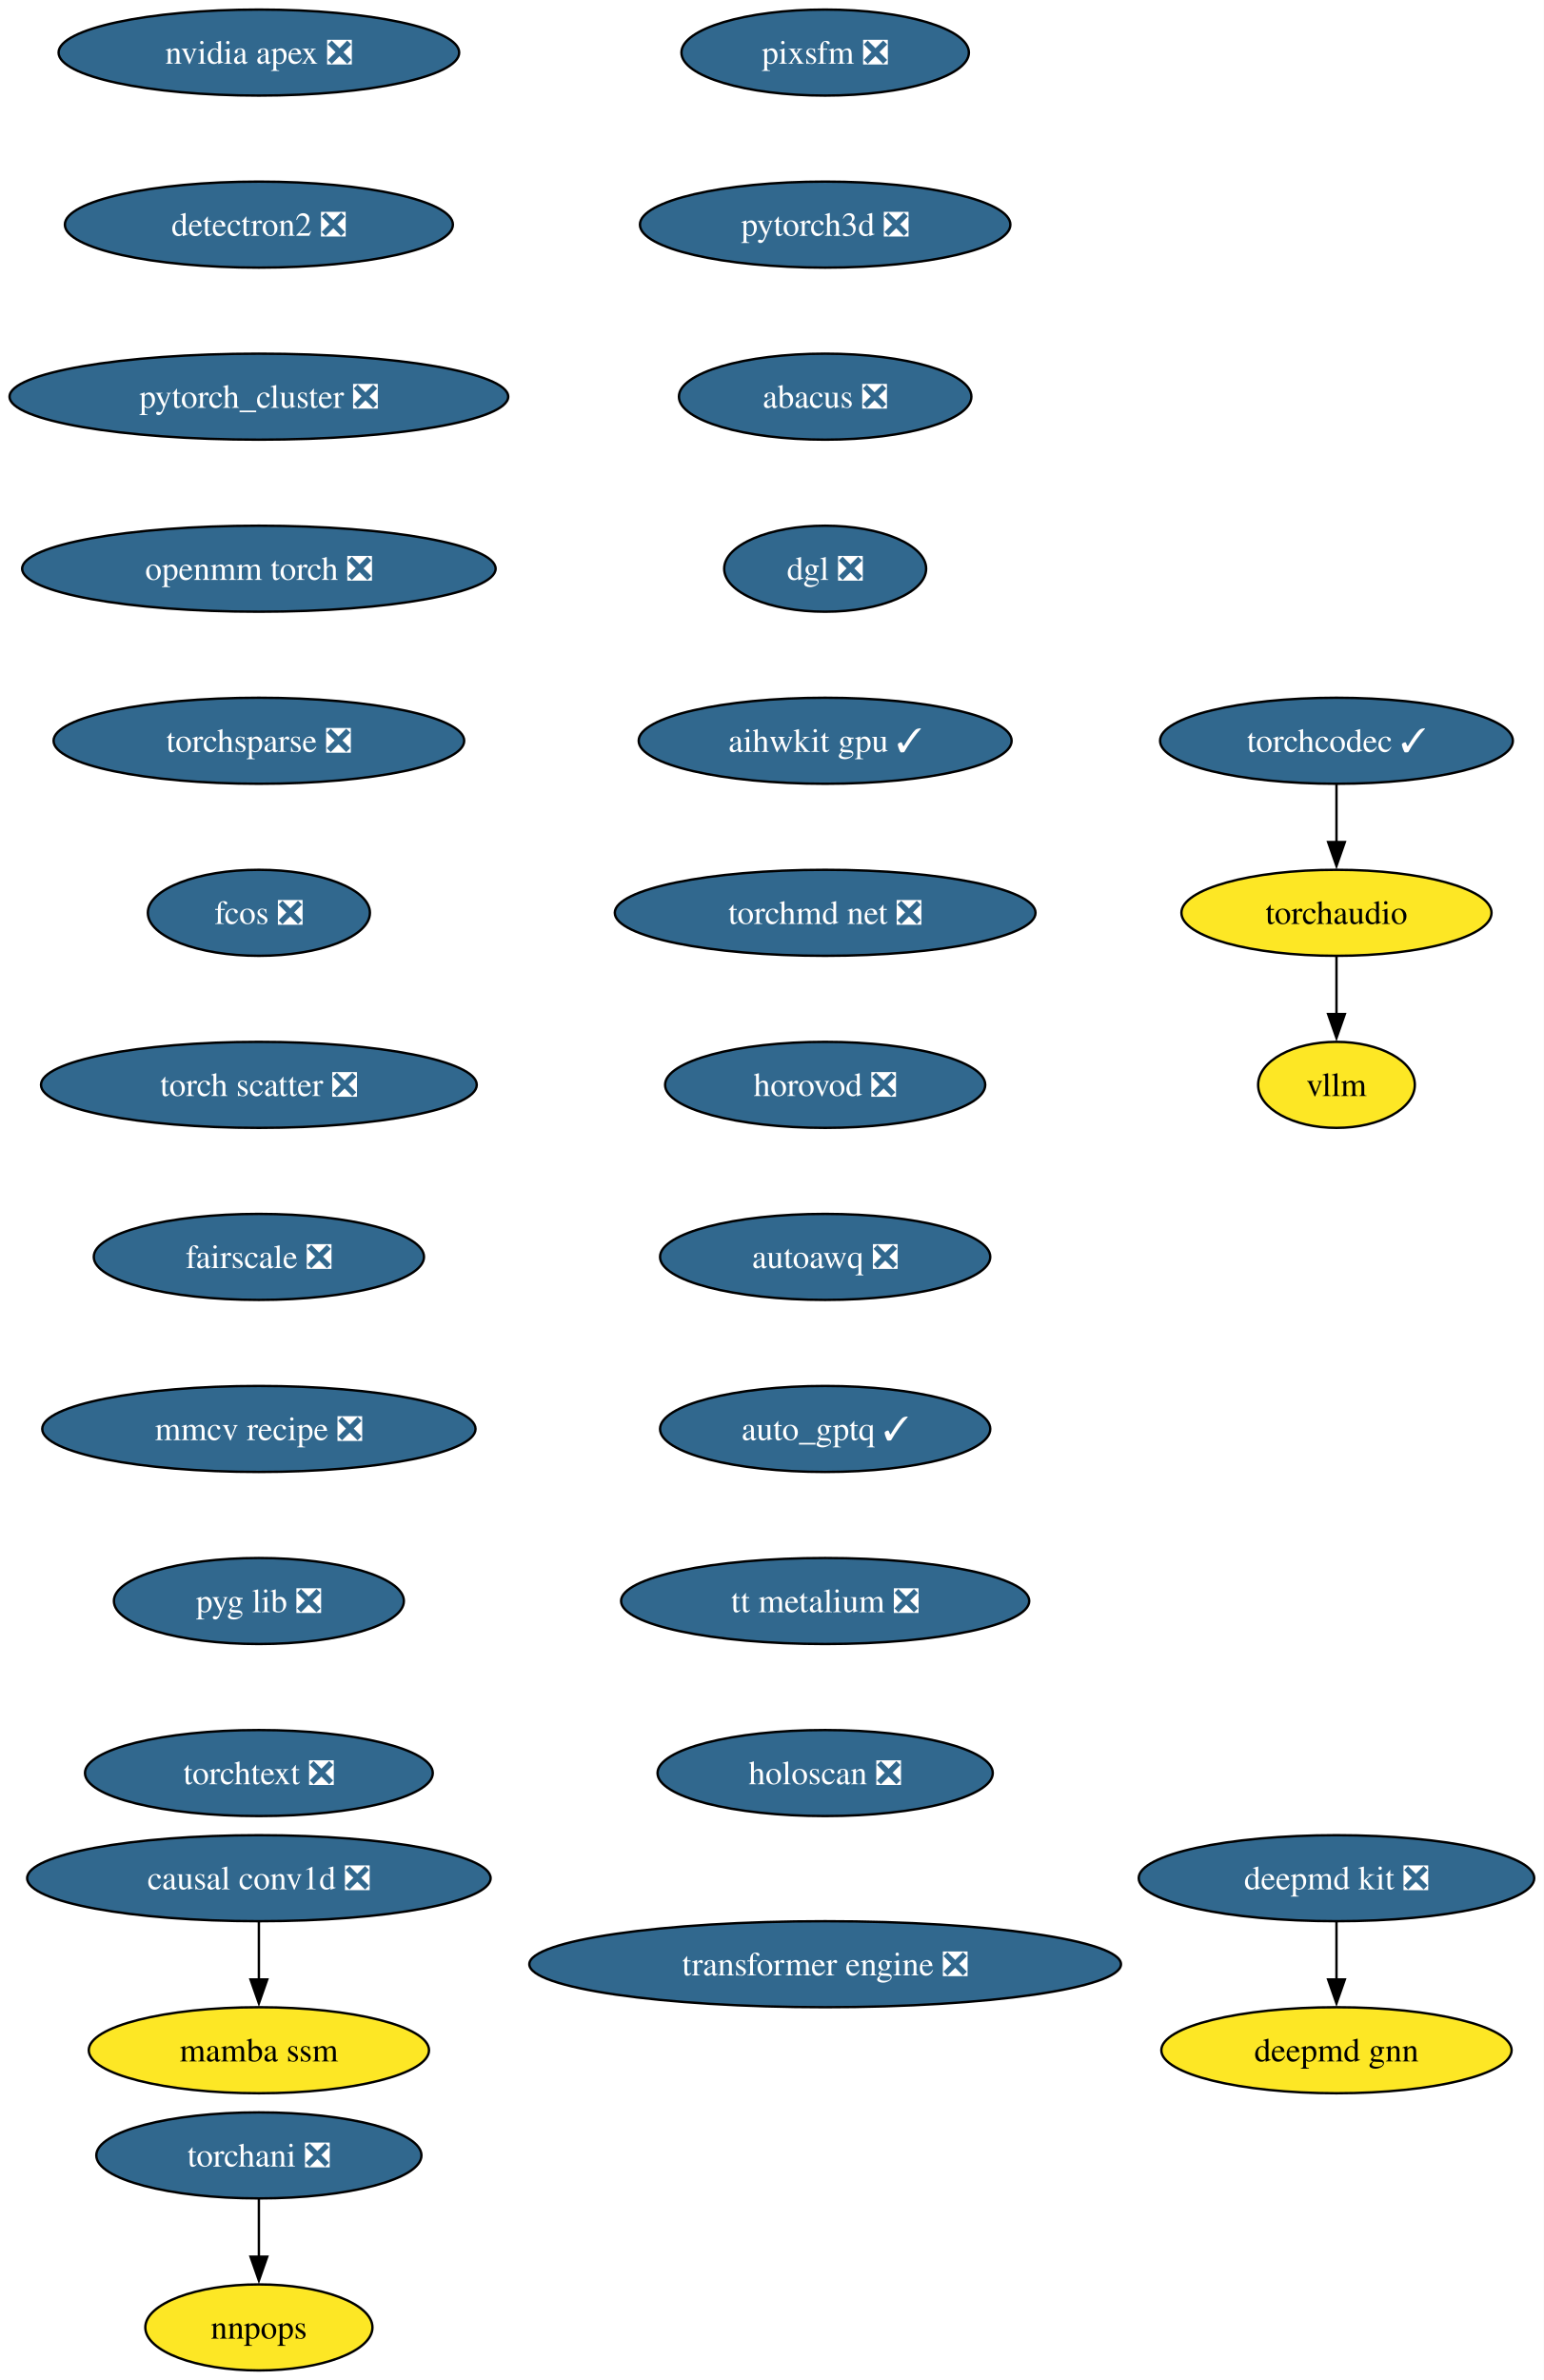
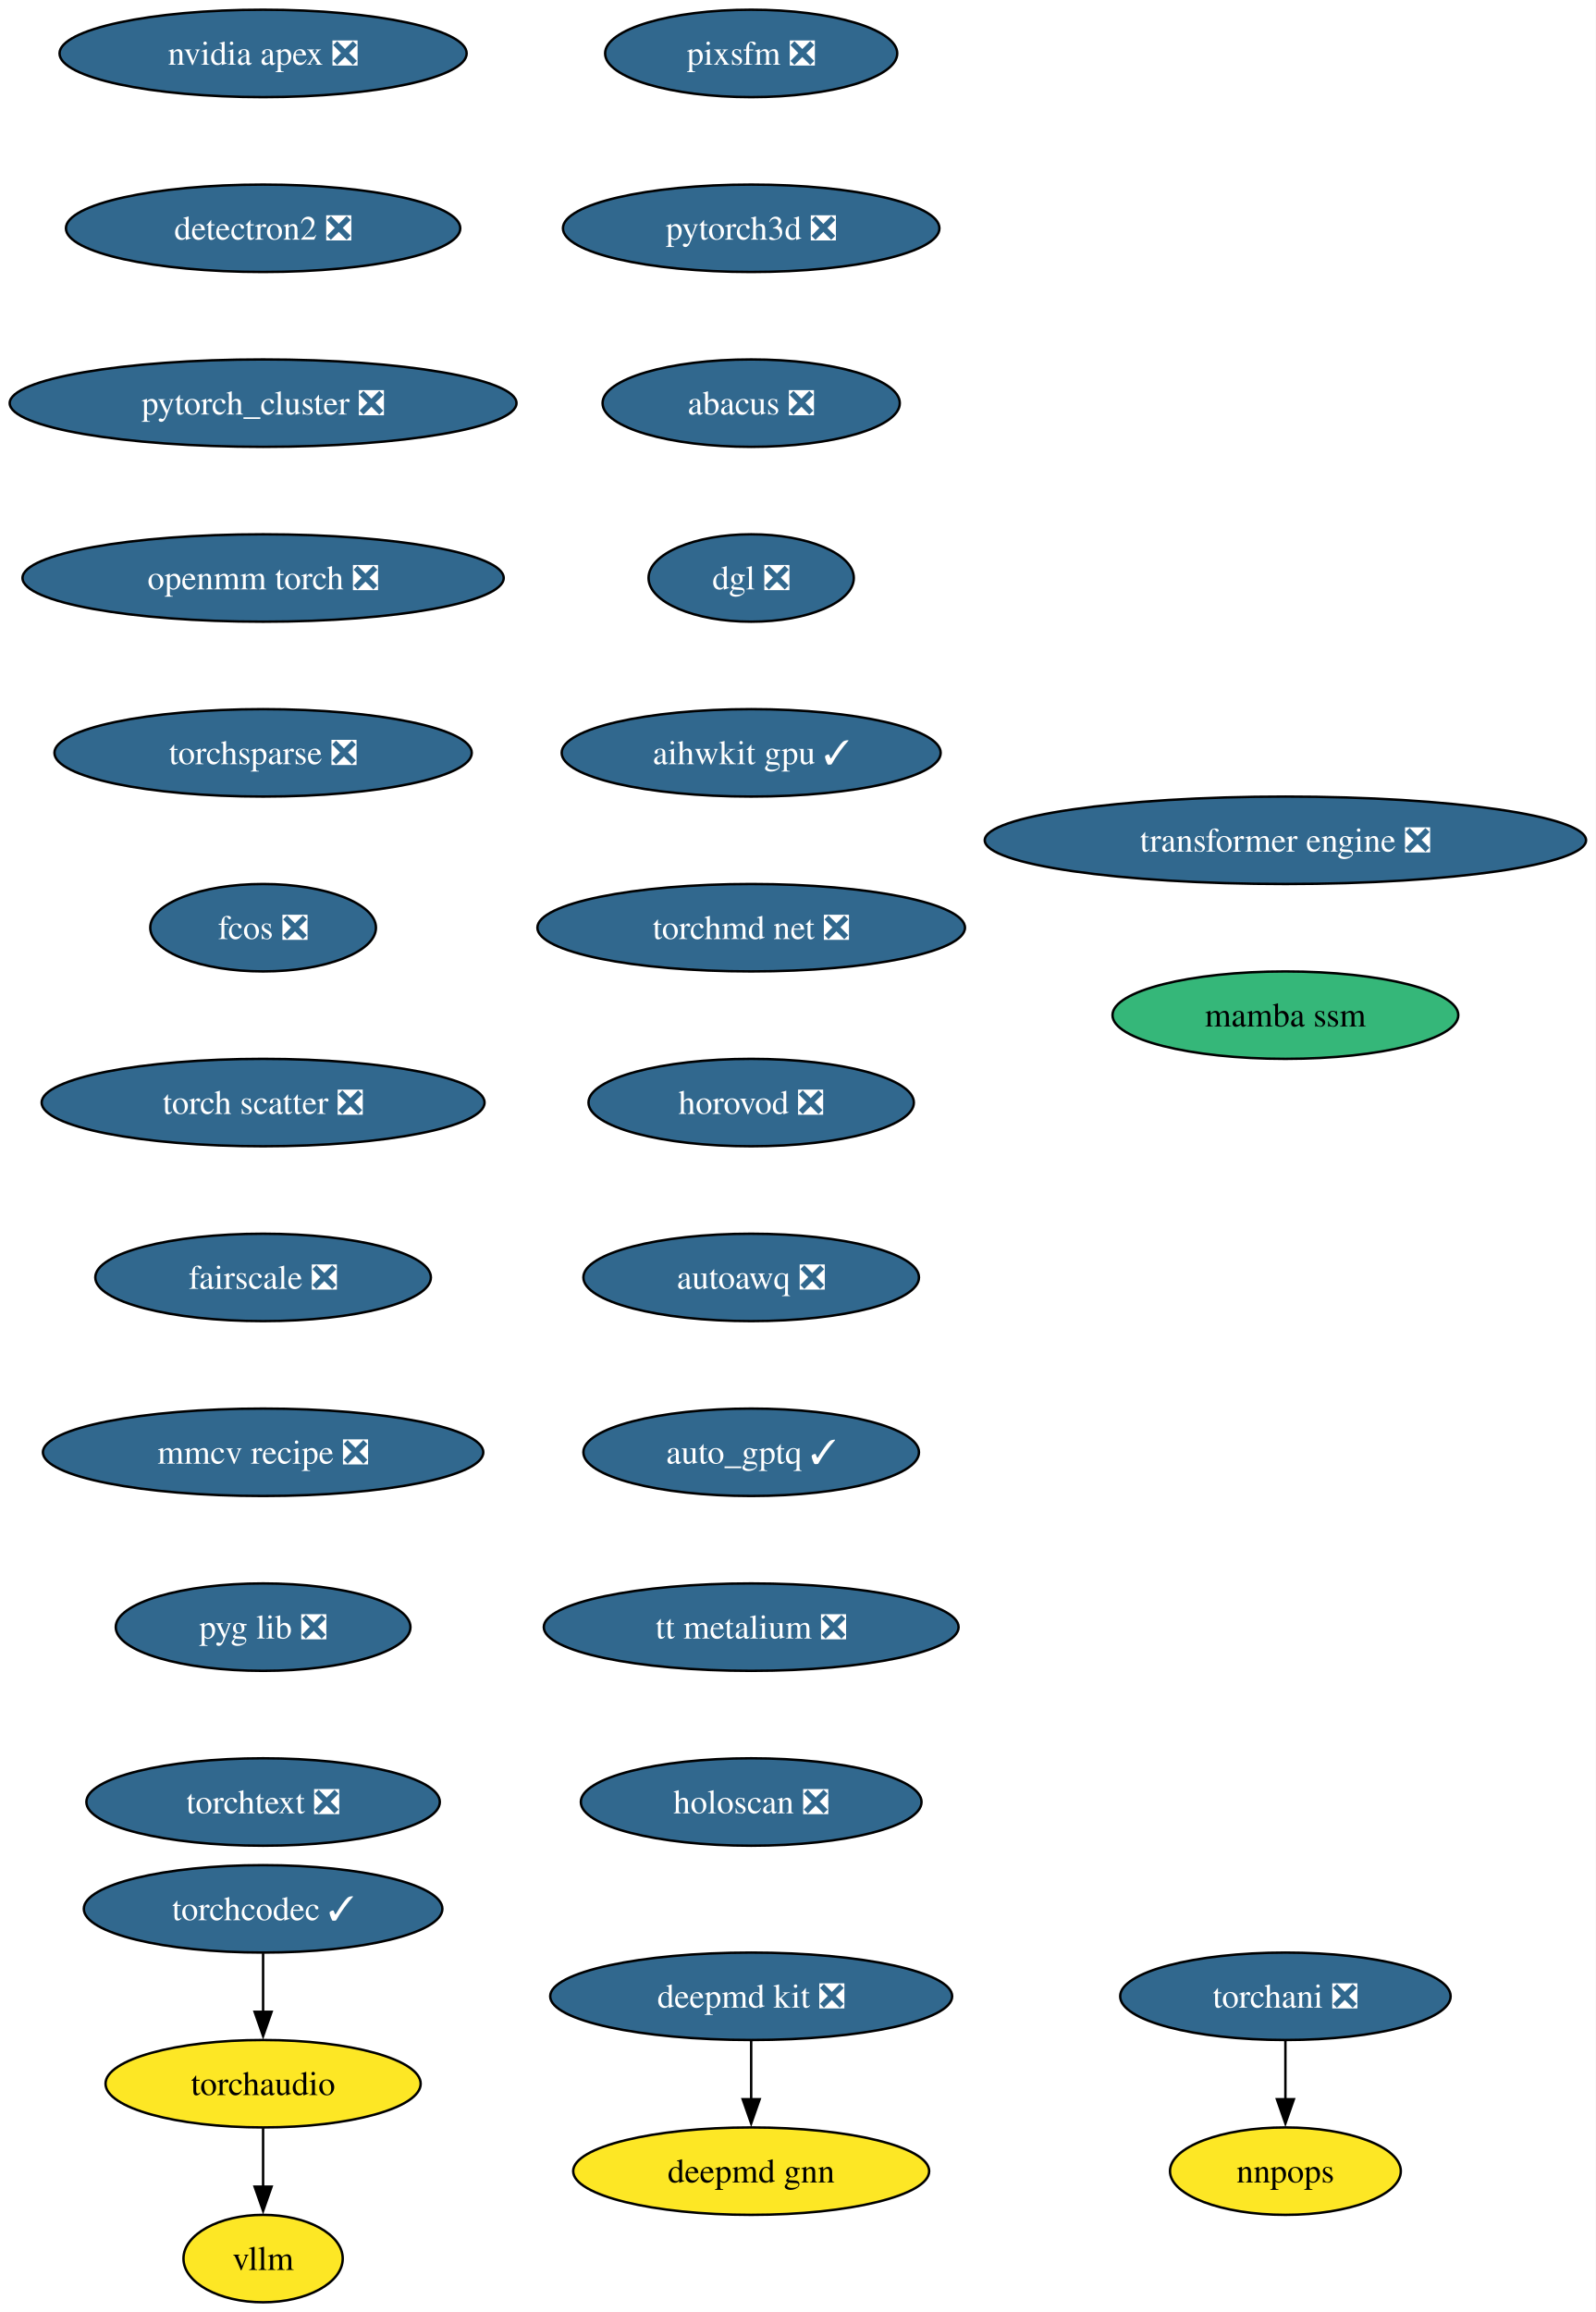
- <svg xmlns="http://www.w3.org/2000/svg" xmlns:xlink="http://www.w3.org/1999/xlink" width="646pt" height="996pt" viewBox="0.00 0.00 646.00 996.00">
-   <g id="graph0" class="graph" transform="scale(1 1) rotate(0) translate(4 992)">
-     <polygon fill="white" stroke="none" points="-4,4 -4,-992 642.12,-992 642.12,4 -4,4" />
+ <svg xmlns="http://www.w3.org/2000/svg" xmlns:xlink="http://www.w3.org/1999/xlink" width="657pt" height="952pt" viewBox="0.00 0.00 657.00 952.00">
+   <g id="graph0" class="graph" transform="scale(1 1) rotate(0) translate(4 948)">
+     <polygon fill="white" stroke="none" points="-4,4 -4,-948 653.16,-948 653.16,4 -4,4" />
    <g id="node1" class="node">
      <g id="a_node1">
        <a xlink:href="https://github.com/conda-forge/deepmd-kit-feedstock/pull/106" xlink:title="deepmd kit ❎">
-           <ellipse fill="#31688e" stroke="black" cx="555.35" cy="-206" rx="82.77" ry="18" />
-           <text xml:space="preserve" text-anchor="middle" x="555.35" y="-201.33" font-family="Times,serif" font-size="14.00" fill="white">deepmd kit ❎</text>
+           <ellipse fill="#31688e" stroke="black" cx="305.35" cy="-126" rx="82.77" ry="18" />
+           <text xml:space="preserve" text-anchor="middle" x="305.35" y="-121.33" font-family="Times,serif" font-size="14.00" fill="white">deepmd kit ❎</text>
        </a>
      </g>
    </g>
    <g id="node2" class="node">
      <g id="a_node2">
        <a xlink:href="https://github.com/conda-forge/deepmd-gnn-feedstock" xlink:title="deepmd gnn">
-           <ellipse fill="#fde725" stroke="black" cx="555.35" cy="-134" rx="73.3" ry="18" />
-           <text xml:space="preserve" text-anchor="middle" x="555.35" y="-129.32" font-family="Times,serif" font-size="14.00">deepmd gnn</text>
+           <ellipse fill="#fde725" stroke="black" cx="305.35" cy="-54" rx="73.3" ry="18" />
+           <text xml:space="preserve" text-anchor="middle" x="305.35" y="-49.33" font-family="Times,serif" font-size="14.00">deepmd gnn</text>
        </a>
      </g>
    </g>
    <g id="edge1" class="edge">
-       <path fill="none" stroke="black" d="M555.35,-187.7C555.35,-180.41 555.35,-171.73 555.35,-163.54" />
-       <polygon fill="black" stroke="black" points="558.85,-163.62 555.35,-153.62 551.85,-163.62 558.85,-163.62" />
+       <path fill="none" stroke="black" d="M305.35,-107.7C305.35,-100.41 305.35,-91.73 305.35,-83.54" />
+       <polygon fill="black" stroke="black" points="308.85,-83.62 305.35,-73.62 301.85,-83.62 308.85,-83.62" />
    </g>
    <g id="node3" class="node">
      <g id="a_node3">
        <a xlink:href="https://github.com/conda-forge/nvidia-apex-feedstock/pull/61" xlink:title="nvidia apex ❎">
-           <ellipse fill="#31688e" stroke="black" cx="104.35" cy="-970" rx="83.83" ry="18" />
-           <text xml:space="preserve" text-anchor="middle" x="104.35" y="-965.33" font-family="Times,serif" font-size="14.00" fill="white">nvidia apex ❎</text>
+           <ellipse fill="#31688e" stroke="black" cx="104.35" cy="-926" rx="83.83" ry="18" />
+           <text xml:space="preserve" text-anchor="middle" x="104.35" y="-921.33" font-family="Times,serif" font-size="14.00" fill="white">nvidia apex ❎</text>
        </a>
      </g>
    </g>
    <g id="node4" class="node">
      <g id="a_node4">
        <a xlink:href="https://github.com/conda-forge/detectron2-feedstock/pull/53" xlink:title="detectron2 ❎">
-           <ellipse fill="#31688e" stroke="black" cx="104.35" cy="-898" rx="81.2" ry="18" />
-           <text xml:space="preserve" text-anchor="middle" x="104.35" y="-893.33" font-family="Times,serif" font-size="14.00" fill="white">detectron2 ❎</text>
+           <ellipse fill="#31688e" stroke="black" cx="104.35" cy="-854" rx="81.2" ry="18" />
+           <text xml:space="preserve" text-anchor="middle" x="104.35" y="-849.33" font-family="Times,serif" font-size="14.00" fill="white">detectron2 ❎</text>
        </a>
      </g>
    </g>
    <g id="node5" class="node">
      <g id="a_node5">
        <a xlink:href="https://github.com/conda-forge/pytorch_cluster-feedstock/pull/63" xlink:title="pytorch_cluster ❎">
-           <ellipse fill="#31688e" stroke="black" cx="104.35" cy="-826" rx="104.35" ry="18" />
-           <text xml:space="preserve" text-anchor="middle" x="104.35" y="-821.33" font-family="Times,serif" font-size="14.00" fill="white">pytorch_cluster ❎</text>
+           <ellipse fill="#31688e" stroke="black" cx="104.35" cy="-782" rx="104.35" ry="18" />
+           <text xml:space="preserve" text-anchor="middle" x="104.35" y="-777.33" font-family="Times,serif" font-size="14.00" fill="white">pytorch_cluster ❎</text>
        </a>
      </g>
    </g>
    <g id="node6" class="node">
      <g id="a_node6">
        <a xlink:href="https://github.com/conda-forge/openmm-torch-feedstock/pull/63" xlink:title="openmm torch ❎">
-           <ellipse fill="#31688e" stroke="black" cx="104.35" cy="-754" rx="99.08" ry="18" />
-           <text xml:space="preserve" text-anchor="middle" x="104.35" y="-749.33" font-family="Times,serif" font-size="14.00" fill="white">openmm torch ❎</text>
+           <ellipse fill="#31688e" stroke="black" cx="104.35" cy="-710" rx="99.08" ry="18" />
+           <text xml:space="preserve" text-anchor="middle" x="104.35" y="-705.33" font-family="Times,serif" font-size="14.00" fill="white">openmm torch ❎</text>
        </a>
      </g>
    </g>
    <g id="node9" class="node">
      <g id="a_node9">
        <a xlink:href="https://github.com/conda-forge/torchsparse-feedstock/pull/42" xlink:title="torchsparse ❎">
-           <ellipse fill="#31688e" stroke="black" cx="104.35" cy="-682" rx="85.93" ry="18" />
-           <text xml:space="preserve" text-anchor="middle" x="104.35" y="-677.33" font-family="Times,serif" font-size="14.00" fill="white">torchsparse ❎</text>
+           <ellipse fill="#31688e" stroke="black" cx="104.35" cy="-638" rx="85.93" ry="18" />
+           <text xml:space="preserve" text-anchor="middle" x="104.35" y="-633.33" font-family="Times,serif" font-size="14.00" fill="white">torchsparse ❎</text>
        </a>
      </g>
    </g>
    <g id="node7" class="node">
      <g id="a_node7">
        <a xlink:href="https://github.com/conda-forge/torchani-feedstock/pull/50" xlink:title="torchani ❎">
-           <ellipse fill="#31688e" stroke="black" cx="104.35" cy="-90" rx="68.04" ry="18" />
-           <text xml:space="preserve" text-anchor="middle" x="104.35" y="-85.33" font-family="Times,serif" font-size="14.00" fill="white">torchani ❎</text>
+           <ellipse fill="#31688e" stroke="black" cx="525.35" cy="-126" rx="68.04" ry="18" />
+           <text xml:space="preserve" text-anchor="middle" x="525.35" y="-121.33" font-family="Times,serif" font-size="14.00" fill="white">torchani ❎</text>
        </a>
      </g>
    </g>
    <g id="node8" class="node">
      <g id="a_node8">
        <a xlink:href="https://github.com/conda-forge/nnpops-feedstock" xlink:title="nnpops">
-           <ellipse fill="#fde725" stroke="black" cx="104.35" cy="-18" rx="47.53" ry="18" />
-           <text xml:space="preserve" text-anchor="middle" x="104.35" y="-13.32" font-family="Times,serif" font-size="14.00">nnpops</text>
+           <ellipse fill="#fde725" stroke="black" cx="525.35" cy="-54" rx="47.53" ry="18" />
+           <text xml:space="preserve" text-anchor="middle" x="525.35" y="-49.33" font-family="Times,serif" font-size="14.00">nnpops</text>
        </a>
      </g>
    </g>
    <g id="edge5" class="edge">
-       <path fill="none" stroke="black" d="M104.35,-71.7C104.35,-64.41 104.35,-55.73 104.35,-47.54" />
-       <polygon fill="black" stroke="black" points="107.85,-47.62 104.35,-37.62 100.85,-47.62 107.85,-47.62" />
+       <path fill="none" stroke="black" d="M525.35,-107.7C525.35,-100.41 525.35,-91.73 525.35,-83.54" />
+       <polygon fill="black" stroke="black" points="528.85,-83.62 525.35,-73.62 521.85,-83.62 528.85,-83.62" />
    </g>
    <g id="node10" class="node">
      <g id="a_node10">
        <a xlink:href="https://github.com/conda-forge/fcos-feedstock/pull/27" xlink:title="fcos ❎">
-           <ellipse fill="#31688e" stroke="black" cx="104.35" cy="-610" rx="46.47" ry="18" />
-           <text xml:space="preserve" text-anchor="middle" x="104.35" y="-605.33" font-family="Times,serif" font-size="14.00" fill="white">fcos ❎</text>
+           <ellipse fill="#31688e" stroke="black" cx="104.35" cy="-566" rx="46.47" ry="18" />
+           <text xml:space="preserve" text-anchor="middle" x="104.35" y="-561.33" font-family="Times,serif" font-size="14.00" fill="white">fcos ❎</text>
        </a>
      </g>
    </g>
    <g id="node11" class="node">
      <g id="a_node11">
        <a xlink:href="https://github.com/conda-forge/torch-scatter-feedstock/pull/45" xlink:title="torch scatter ❎">
-           <ellipse fill="#31688e" stroke="black" cx="104.35" cy="-538" rx="91.19" ry="18" />
-           <text xml:space="preserve" text-anchor="middle" x="104.35" y="-533.33" font-family="Times,serif" font-size="14.00" fill="white">torch scatter ❎</text>
+           <ellipse fill="#31688e" stroke="black" cx="104.35" cy="-494" rx="91.19" ry="18" />
+           <text xml:space="preserve" text-anchor="middle" x="104.35" y="-489.32" font-family="Times,serif" font-size="14.00" fill="white">torch scatter ❎</text>
        </a>
      </g>
    </g>
    <g id="node12" class="node">
      <g id="a_node12">
        <a xlink:href="https://github.com/conda-forge/fairscale-feedstock/pull/42" xlink:title="fairscale ❎">
-           <ellipse fill="#31688e" stroke="black" cx="104.35" cy="-466" rx="69.1" ry="18" />
-           <text xml:space="preserve" text-anchor="middle" x="104.35" y="-461.32" font-family="Times,serif" font-size="14.00" fill="white">fairscale ❎</text>
+           <ellipse fill="#31688e" stroke="black" cx="104.35" cy="-422" rx="69.1" ry="18" />
+           <text xml:space="preserve" text-anchor="middle" x="104.35" y="-417.32" font-family="Times,serif" font-size="14.00" fill="white">fairscale ❎</text>
        </a>
      </g>
    </g>
    <g id="node13" class="node">
      <g id="a_node13">
        <a xlink:href="https://github.com/conda-forge/mmcv-recipe-feedstock/pull/44" xlink:title="mmcv recipe ❎">
-           <ellipse fill="#31688e" stroke="black" cx="104.35" cy="-394" rx="90.67" ry="18" />
-           <text xml:space="preserve" text-anchor="middle" x="104.35" y="-389.32" font-family="Times,serif" font-size="14.00" fill="white">mmcv recipe ❎</text>
+           <ellipse fill="#31688e" stroke="black" cx="104.35" cy="-350" rx="90.67" ry="18" />
+           <text xml:space="preserve" text-anchor="middle" x="104.35" y="-345.32" font-family="Times,serif" font-size="14.00" fill="white">mmcv recipe ❎</text>
        </a>
      </g>
    </g>
    <g id="node14" class="node">
      <g id="a_node14">
        <a xlink:href="https://github.com/conda-forge/pyg-lib-feedstock/pull/40" xlink:title="pyg lib ❎">
-           <ellipse fill="#31688e" stroke="black" cx="104.35" cy="-322" rx="60.68" ry="18" />
-           <text xml:space="preserve" text-anchor="middle" x="104.35" y="-317.32" font-family="Times,serif" font-size="14.00" fill="white">pyg lib ❎</text>
+           <ellipse fill="#31688e" stroke="black" cx="104.35" cy="-278" rx="60.68" ry="18" />
+           <text xml:space="preserve" text-anchor="middle" x="104.35" y="-273.32" font-family="Times,serif" font-size="14.00" fill="white">pyg lib ❎</text>
        </a>
      </g>
    </g>
    <g id="node15" class="node">
      <g id="a_node15">
        <a xlink:href="https://github.com/conda-forge/torchtext-feedstock/pull/35" xlink:title="torchtext ❎">
-           <ellipse fill="#31688e" stroke="black" cx="104.35" cy="-250" rx="72.78" ry="18" />
-           <text xml:space="preserve" text-anchor="middle" x="104.35" y="-245.32" font-family="Times,serif" font-size="14.00" fill="white">torchtext ❎</text>
+           <ellipse fill="#31688e" stroke="black" cx="104.35" cy="-206" rx="72.78" ry="18" />
+           <text xml:space="preserve" text-anchor="middle" x="104.35" y="-201.32" font-family="Times,serif" font-size="14.00" fill="white">torchtext ❎</text>
        </a>
      </g>
    </g>
    <g id="node16" class="node">
      <g id="a_node16">
        <a xlink:href="https://github.com/conda-forge/pixsfm-feedstock/pull/39" xlink:title="pixsfm ❎">
-           <ellipse fill="#31688e" stroke="black" cx="341.35" cy="-970" rx="60.15" ry="18" />
-           <text xml:space="preserve" text-anchor="middle" x="341.35" y="-965.33" font-family="Times,serif" font-size="14.00" fill="white">pixsfm ❎</text>
+           <ellipse fill="#31688e" stroke="black" cx="305.35" cy="-926" rx="60.15" ry="18" />
+           <text xml:space="preserve" text-anchor="middle" x="305.35" y="-921.33" font-family="Times,serif" font-size="14.00" fill="white">pixsfm ❎</text>
        </a>
      </g>
    </g>
    <g id="node17" class="node">
      <g id="a_node17">
        <a xlink:href="https://github.com/conda-forge/pytorch3d-feedstock/pull/29" xlink:title="pytorch3d ❎">
-           <ellipse fill="#31688e" stroke="black" cx="341.35" cy="-898" rx="77.52" ry="18" />
-           <text xml:space="preserve" text-anchor="middle" x="341.35" y="-893.33" font-family="Times,serif" font-size="14.00" fill="white">pytorch3d ❎</text>
+           <ellipse fill="#31688e" stroke="black" cx="305.35" cy="-854" rx="77.52" ry="18" />
+           <text xml:space="preserve" text-anchor="middle" x="305.35" y="-849.33" font-family="Times,serif" font-size="14.00" fill="white">pytorch3d ❎</text>
        </a>
      </g>
    </g>
    <g id="node18" class="node">
      <g id="a_node18">
        <a xlink:href="https://github.com/conda-forge/abacus-feedstock/pull/71" xlink:title="abacus ❎">
-           <ellipse fill="#31688e" stroke="black" cx="341.35" cy="-826" rx="61.2" ry="18" />
-           <text xml:space="preserve" text-anchor="middle" x="341.35" y="-821.33" font-family="Times,serif" font-size="14.00" fill="white">abacus ❎</text>
+           <ellipse fill="#31688e" stroke="black" cx="305.35" cy="-782" rx="61.2" ry="18" />
+           <text xml:space="preserve" text-anchor="middle" x="305.35" y="-777.33" font-family="Times,serif" font-size="14.00" fill="white">abacus ❎</text>
        </a>
      </g>
    </g>
    <g id="node19" class="node">
      <g id="a_node19">
        <a xlink:href="https://github.com/conda-forge/dgl-feedstock/pull/60" xlink:title="dgl ❎">
-           <ellipse fill="#31688e" stroke="black" cx="341.35" cy="-754" rx="42.26" ry="18" />
-           <text xml:space="preserve" text-anchor="middle" x="341.35" y="-749.33" font-family="Times,serif" font-size="14.00" fill="white">dgl ❎</text>
+           <ellipse fill="#31688e" stroke="black" cx="305.35" cy="-710" rx="42.26" ry="18" />
+           <text xml:space="preserve" text-anchor="middle" x="305.35" y="-705.33" font-family="Times,serif" font-size="14.00" fill="white">dgl ❎</text>
        </a>
      </g>
    </g>
    <g id="node20" class="node">
      <g id="a_node20">
        <a xlink:href="https://github.com/conda-forge/aihwkit-gpu-feedstock/pull/28" xlink:title="aihwkit gpu ✓">
-           <ellipse fill="#31688e" stroke="black" cx="341.35" cy="-682" rx="78.04" ry="18" />
-           <text xml:space="preserve" text-anchor="middle" x="341.35" y="-677.33" font-family="Times,serif" font-size="14.00" fill="white">aihwkit gpu ✓</text>
+           <ellipse fill="#31688e" stroke="black" cx="305.35" cy="-638" rx="78.04" ry="18" />
+           <text xml:space="preserve" text-anchor="middle" x="305.35" y="-633.33" font-family="Times,serif" font-size="14.00" fill="white">aihwkit gpu ✓</text>
        </a>
      </g>
    </g>
    <g id="node21" class="node">
      <g id="a_node21">
        <a xlink:href="https://github.com/conda-forge/torchmd-net-feedstock/pull/66" xlink:title="torchmd net ❎">
-           <ellipse fill="#31688e" stroke="black" cx="341.35" cy="-610" rx="88.04" ry="18" />
-           <text xml:space="preserve" text-anchor="middle" x="341.35" y="-605.33" font-family="Times,serif" font-size="14.00" fill="white">torchmd net ❎</text>
+           <ellipse fill="#31688e" stroke="black" cx="305.35" cy="-566" rx="88.04" ry="18" />
+           <text xml:space="preserve" text-anchor="middle" x="305.35" y="-561.33" font-family="Times,serif" font-size="14.00" fill="white">torchmd net ❎</text>
        </a>
      </g>
    </g>
    <g id="node22" class="node">
      <g id="a_node22">
        <a xlink:href="https://github.com/conda-forge/horovod-feedstock/pull/29" xlink:title="horovod ❎">
-           <ellipse fill="#31688e" stroke="black" cx="341.35" cy="-538" rx="66.99" ry="18" />
-           <text xml:space="preserve" text-anchor="middle" x="341.35" y="-533.33" font-family="Times,serif" font-size="14.00" fill="white">horovod ❎</text>
+           <ellipse fill="#31688e" stroke="black" cx="305.35" cy="-494" rx="66.99" ry="18" />
+           <text xml:space="preserve" text-anchor="middle" x="305.35" y="-489.32" font-family="Times,serif" font-size="14.00" fill="white">horovod ❎</text>
        </a>
      </g>
    </g>
    <g id="node23" class="node">
      <g id="a_node23">
        <a xlink:href="https://github.com/conda-forge/autoawq-feedstock/pull/33" xlink:title="autoawq ❎">
-           <ellipse fill="#31688e" stroke="black" cx="341.35" cy="-466" rx="69.1" ry="18" />
-           <text xml:space="preserve" text-anchor="middle" x="341.35" y="-461.32" font-family="Times,serif" font-size="14.00" fill="white">autoawq ❎</text>
+           <ellipse fill="#31688e" stroke="black" cx="305.35" cy="-422" rx="69.1" ry="18" />
+           <text xml:space="preserve" text-anchor="middle" x="305.35" y="-417.32" font-family="Times,serif" font-size="14.00" fill="white">autoawq ❎</text>
        </a>
      </g>
    </g>
    <g id="node24" class="node">
      <g id="a_node24">
        <a xlink:href="https://github.com/conda-forge/auto_gptq-feedstock/pull/18" xlink:title="auto_gptq ✓">
-           <ellipse fill="#31688e" stroke="black" cx="341.35" cy="-394" rx="69.1" ry="18" />
-           <text xml:space="preserve" text-anchor="middle" x="341.35" y="-389.32" font-family="Times,serif" font-size="14.00" fill="white">auto_gptq ✓</text>
+           <ellipse fill="#31688e" stroke="black" cx="305.35" cy="-350" rx="69.1" ry="18" />
+           <text xml:space="preserve" text-anchor="middle" x="305.35" y="-345.32" font-family="Times,serif" font-size="14.00" fill="white">auto_gptq ✓</text>
        </a>
      </g>
    </g>
    <g id="node25" class="node">
      <g id="a_node25">
        <a xlink:href="https://github.com/conda-forge/tt-metalium-feedstock/pull/15" xlink:title="tt metalium ❎">
-           <ellipse fill="#31688e" stroke="black" cx="341.35" cy="-322" rx="85.41" ry="18" />
-           <text xml:space="preserve" text-anchor="middle" x="341.35" y="-317.32" font-family="Times,serif" font-size="14.00" fill="white">tt metalium ❎</text>
+           <ellipse fill="#31688e" stroke="black" cx="305.35" cy="-278" rx="85.41" ry="18" />
+           <text xml:space="preserve" text-anchor="middle" x="305.35" y="-273.32" font-family="Times,serif" font-size="14.00" fill="white">tt metalium ❎</text>
        </a>
      </g>
    </g>
    <g id="node28" class="node">
      <g id="a_node28">
        <a xlink:href="https://github.com/conda-forge/holoscan-feedstock/pull/14" xlink:title="holoscan ❎">
-           <ellipse fill="#31688e" stroke="black" cx="341.35" cy="-250" rx="70.15" ry="18" />
-           <text xml:space="preserve" text-anchor="middle" x="341.35" y="-245.32" font-family="Times,serif" font-size="14.00" fill="white">holoscan ❎</text>
+           <ellipse fill="#31688e" stroke="black" cx="305.35" cy="-206" rx="70.15" ry="18" />
+           <text xml:space="preserve" text-anchor="middle" x="305.35" y="-201.32" font-family="Times,serif" font-size="14.00" fill="white">holoscan ❎</text>
        </a>
      </g>
    </g>
    <g id="node26" class="node">
      <g id="a_node26">
        <a xlink:href="https://github.com/conda-forge/torchaudio-feedstock" xlink:title="torchaudio">
-           <ellipse fill="#fde725" stroke="black" cx="555.35" cy="-610" rx="64.89" ry="18" />
-           <text xml:space="preserve" text-anchor="middle" x="555.35" y="-605.33" font-family="Times,serif" font-size="14.00">torchaudio</text>
+           <ellipse fill="#fde725" stroke="black" cx="104.35" cy="-90" rx="64.89" ry="18" />
+           <text xml:space="preserve" text-anchor="middle" x="104.35" y="-85.33" font-family="Times,serif" font-size="14.00">torchaudio</text>
        </a>
      </g>
    </g>
    <g id="node27" class="node">
      <g id="a_node27">
        <a xlink:href="https://github.com/conda-forge/vllm-feedstock" xlink:title="vllm">
-           <ellipse fill="#fde725" stroke="black" cx="555.35" cy="-538" rx="32.79" ry="18" />
-           <text xml:space="preserve" text-anchor="middle" x="555.35" y="-533.33" font-family="Times,serif" font-size="14.00">vllm</text>
+           <ellipse fill="#fde725" stroke="black" cx="104.35" cy="-18" rx="32.79" ry="18" />
+           <text xml:space="preserve" text-anchor="middle" x="104.35" y="-13.32" font-family="Times,serif" font-size="14.00">vllm</text>
        </a>
      </g>
    </g>
    <g id="edge22" class="edge">
-       <path fill="none" stroke="black" d="M555.35,-591.7C555.35,-584.41 555.35,-575.73 555.35,-567.54" />
-       <polygon fill="black" stroke="black" points="558.85,-567.62 555.35,-557.62 551.85,-567.62 558.85,-567.62" />
+       <path fill="none" stroke="black" d="M104.35,-71.7C104.35,-64.41 104.35,-55.73 104.35,-47.54" />
+       <polygon fill="black" stroke="black" points="107.85,-47.62 104.35,-37.62 100.85,-47.62 107.85,-47.62" />
    </g>
    <g id="node29" class="node">
      <g id="a_node29">
        <a xlink:href="https://github.com/conda-forge/torchcodec-feedstock/pull/35" xlink:title="torchcodec ✓">
-           <ellipse fill="#31688e" stroke="black" cx="555.35" cy="-682" rx="73.83" ry="18" />
-           <text xml:space="preserve" text-anchor="middle" x="555.35" y="-677.33" font-family="Times,serif" font-size="14.00" fill="white">torchcodec ✓</text>
+           <ellipse fill="#31688e" stroke="black" cx="104.35" cy="-162" rx="73.83" ry="18" />
+           <text xml:space="preserve" text-anchor="middle" x="104.35" y="-157.32" font-family="Times,serif" font-size="14.00" fill="white">torchcodec ✓</text>
        </a>
      </g>
    </g>
    <g id="edge24" class="edge">
-       <path fill="none" stroke="black" d="M555.35,-663.7C555.35,-656.41 555.35,-647.73 555.35,-639.54" />
-       <polygon fill="black" stroke="black" points="558.85,-639.62 555.35,-629.62 551.85,-639.62 558.85,-639.62" />
+       <path fill="none" stroke="black" d="M104.35,-143.7C104.35,-136.41 104.35,-127.73 104.35,-119.54" />
+       <polygon fill="black" stroke="black" points="107.85,-119.62 104.35,-109.62 100.85,-119.62 107.85,-119.62" />
    </g>
    <g id="node30" class="node">
      <g id="a_node30">
        <a xlink:href="https://github.com/conda-forge/transformer-engine-feedstock/pull/18" xlink:title="transformer engine ❎">
-           <ellipse fill="#31688e" stroke="black" cx="341.35" cy="-170" rx="123.81" ry="18" />
-           <text xml:space="preserve" text-anchor="middle" x="341.35" y="-165.32" font-family="Times,serif" font-size="14.00" fill="white">transformer engine ❎</text>
+           <ellipse fill="#31688e" stroke="black" cx="525.35" cy="-602" rx="123.81" ry="18" />
+           <text xml:space="preserve" text-anchor="middle" x="525.35" y="-597.33" font-family="Times,serif" font-size="14.00" fill="white">transformer engine ❎</text>
        </a>
      </g>
    </g>
    <g id="node31" class="node">
      <g id="a_node31">
-         <a xlink:href="https://github.com/conda-forge/causal-conv1d-feedstock/pull/20" xlink:title="causal conv1d ❎">
-           <ellipse fill="#31688e" stroke="black" cx="104.35" cy="-206" rx="96.98" ry="18" />
-           <text xml:space="preserve" text-anchor="middle" x="104.35" y="-201.33" font-family="Times,serif" font-size="14.00" fill="white">causal conv1d ❎</text>
-         </a>
-       </g>
-     </g>
-     <g id="node32" class="node">
-       <g id="a_node32">
        <a xlink:href="https://github.com/conda-forge/mamba-ssm-feedstock" xlink:title="mamba ssm">
-           <ellipse fill="#fde725" stroke="black" cx="104.35" cy="-134" rx="71.2" ry="18" />
-           <text xml:space="preserve" text-anchor="middle" x="104.35" y="-129.32" font-family="Times,serif" font-size="14.00">mamba ssm</text>
-         </a>
-       </g>
-     </g>
-     <g id="edge25" class="edge">
-       <path fill="none" stroke="black" d="M104.35,-187.7C104.35,-180.41 104.35,-171.73 104.35,-163.54" />
-       <polygon fill="black" stroke="black" points="107.85,-163.62 104.35,-153.62 100.85,-163.62 107.85,-163.62" />
+           <ellipse fill="#35b779" stroke="black" cx="525.35" cy="-530" rx="71.2" ry="18" />
+           <text xml:space="preserve" text-anchor="middle" x="525.35" y="-525.33" font-family="Times,serif" font-size="14.00">mamba ssm</text>
+         </a>
+       </g>
    </g>
  </g>
</svg>
